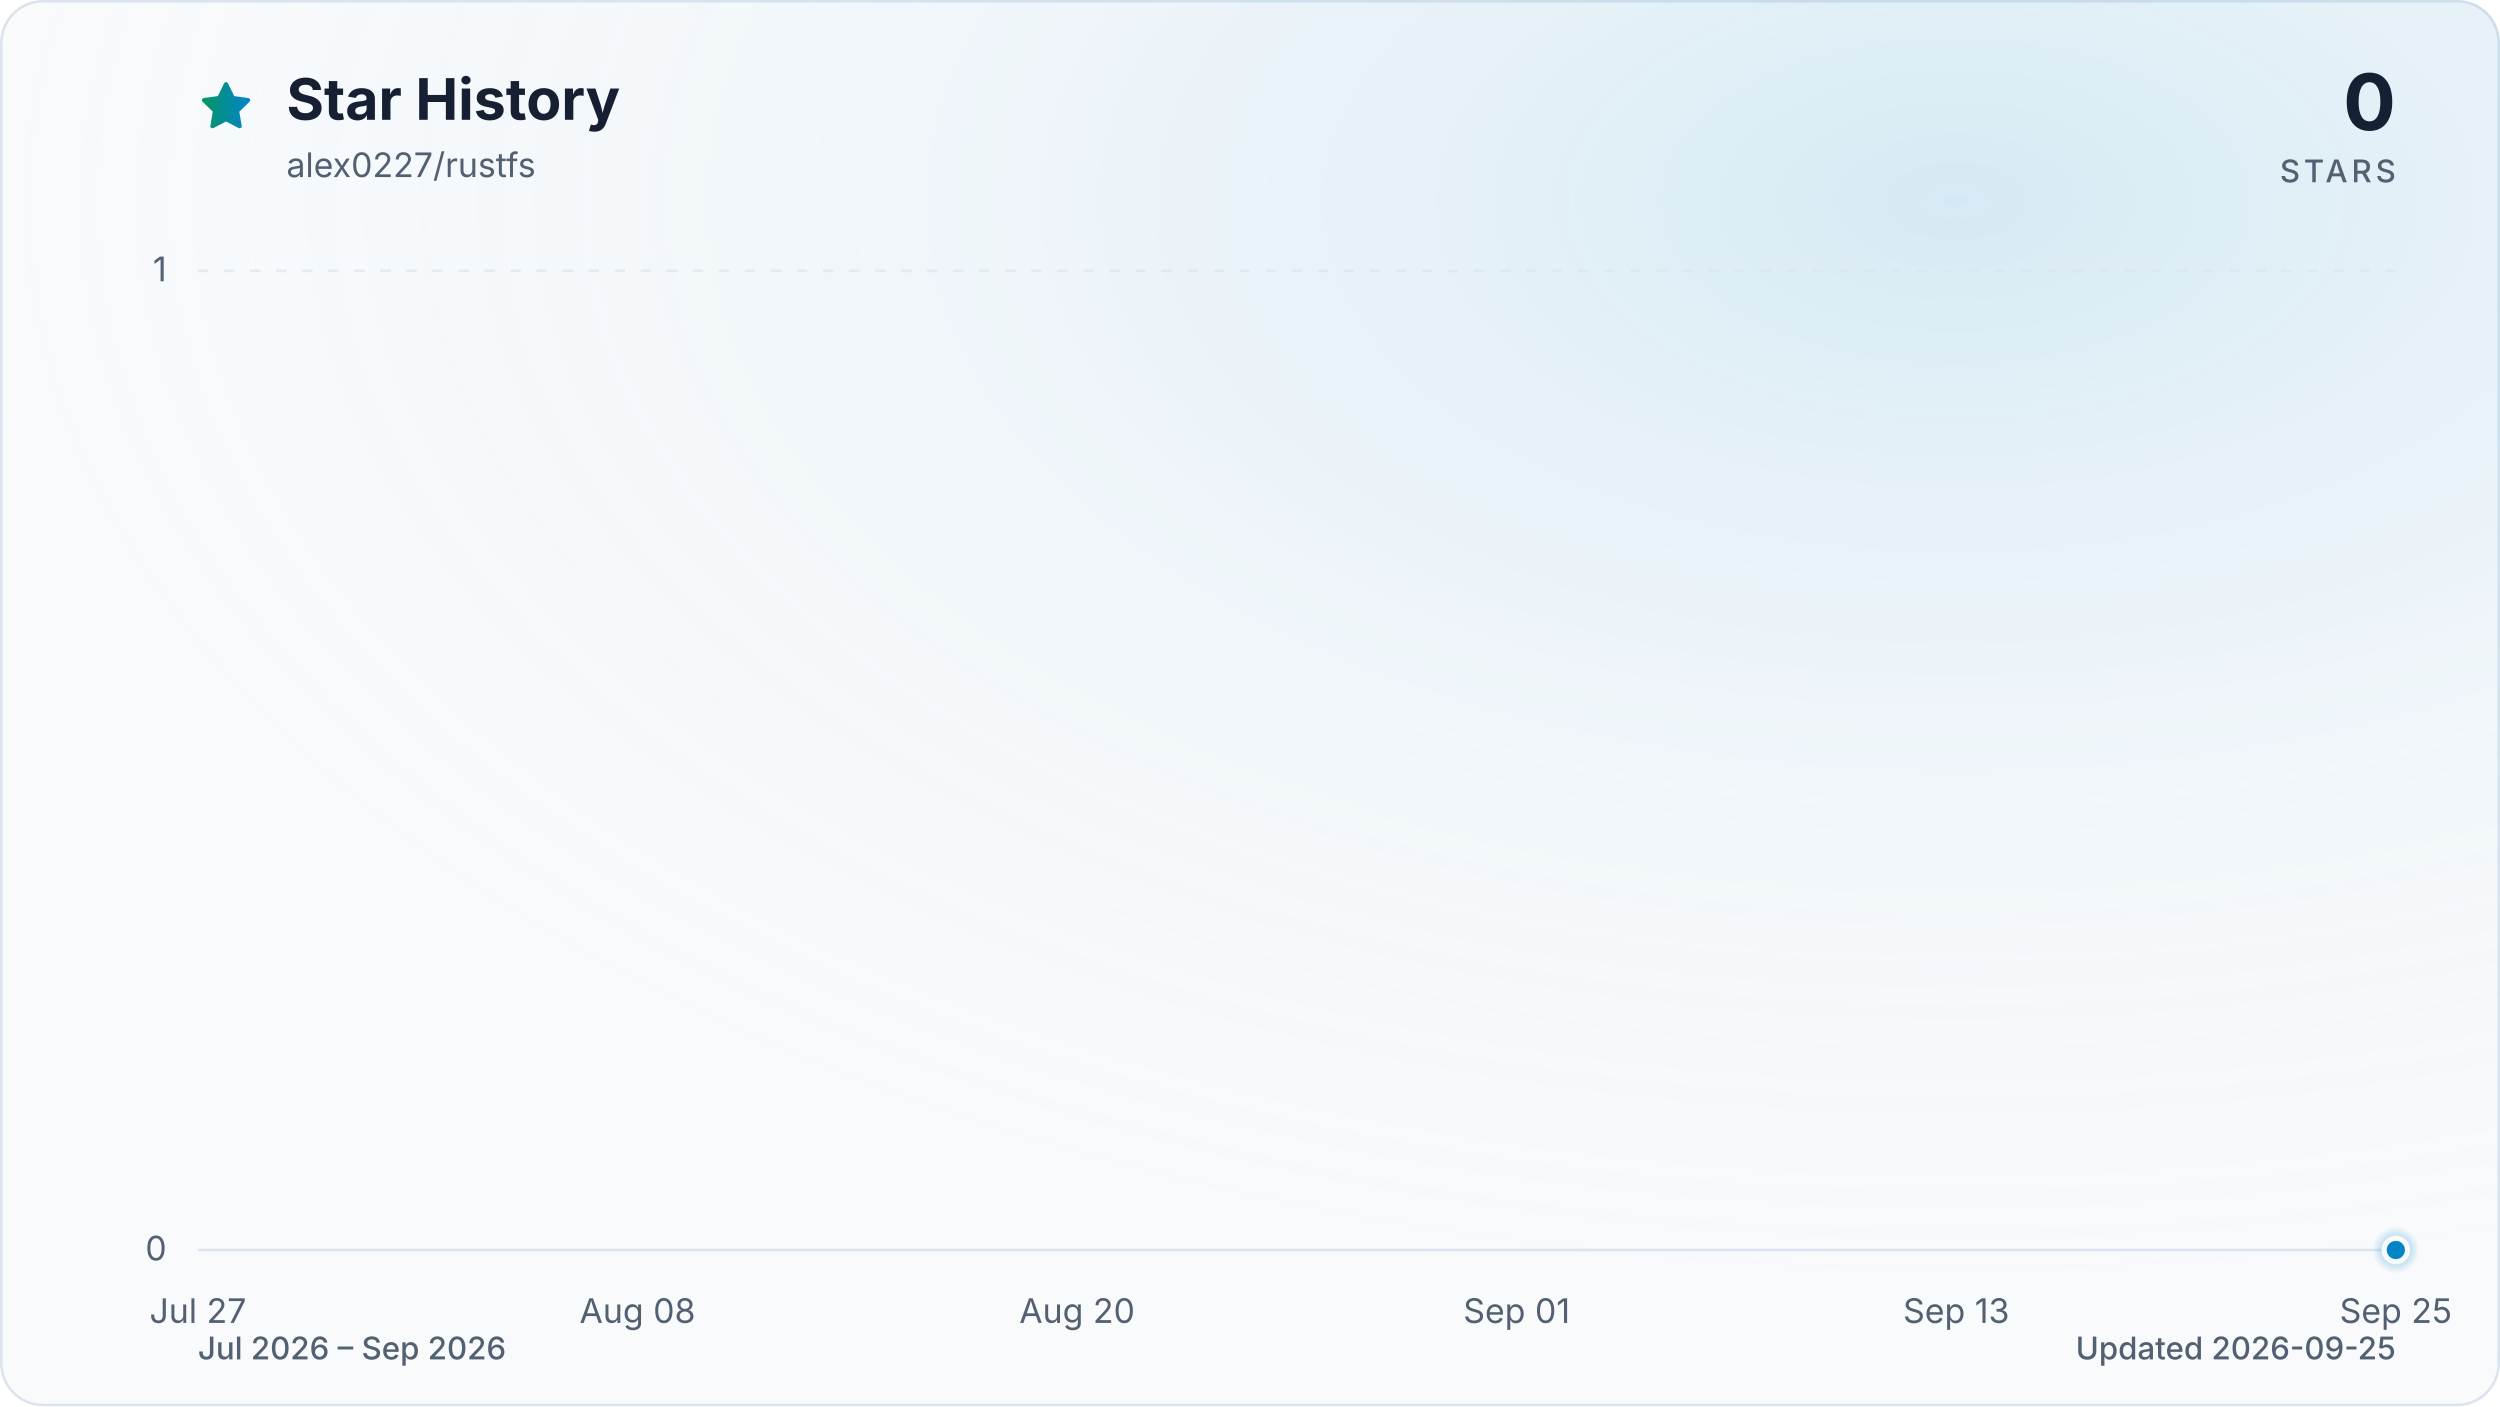
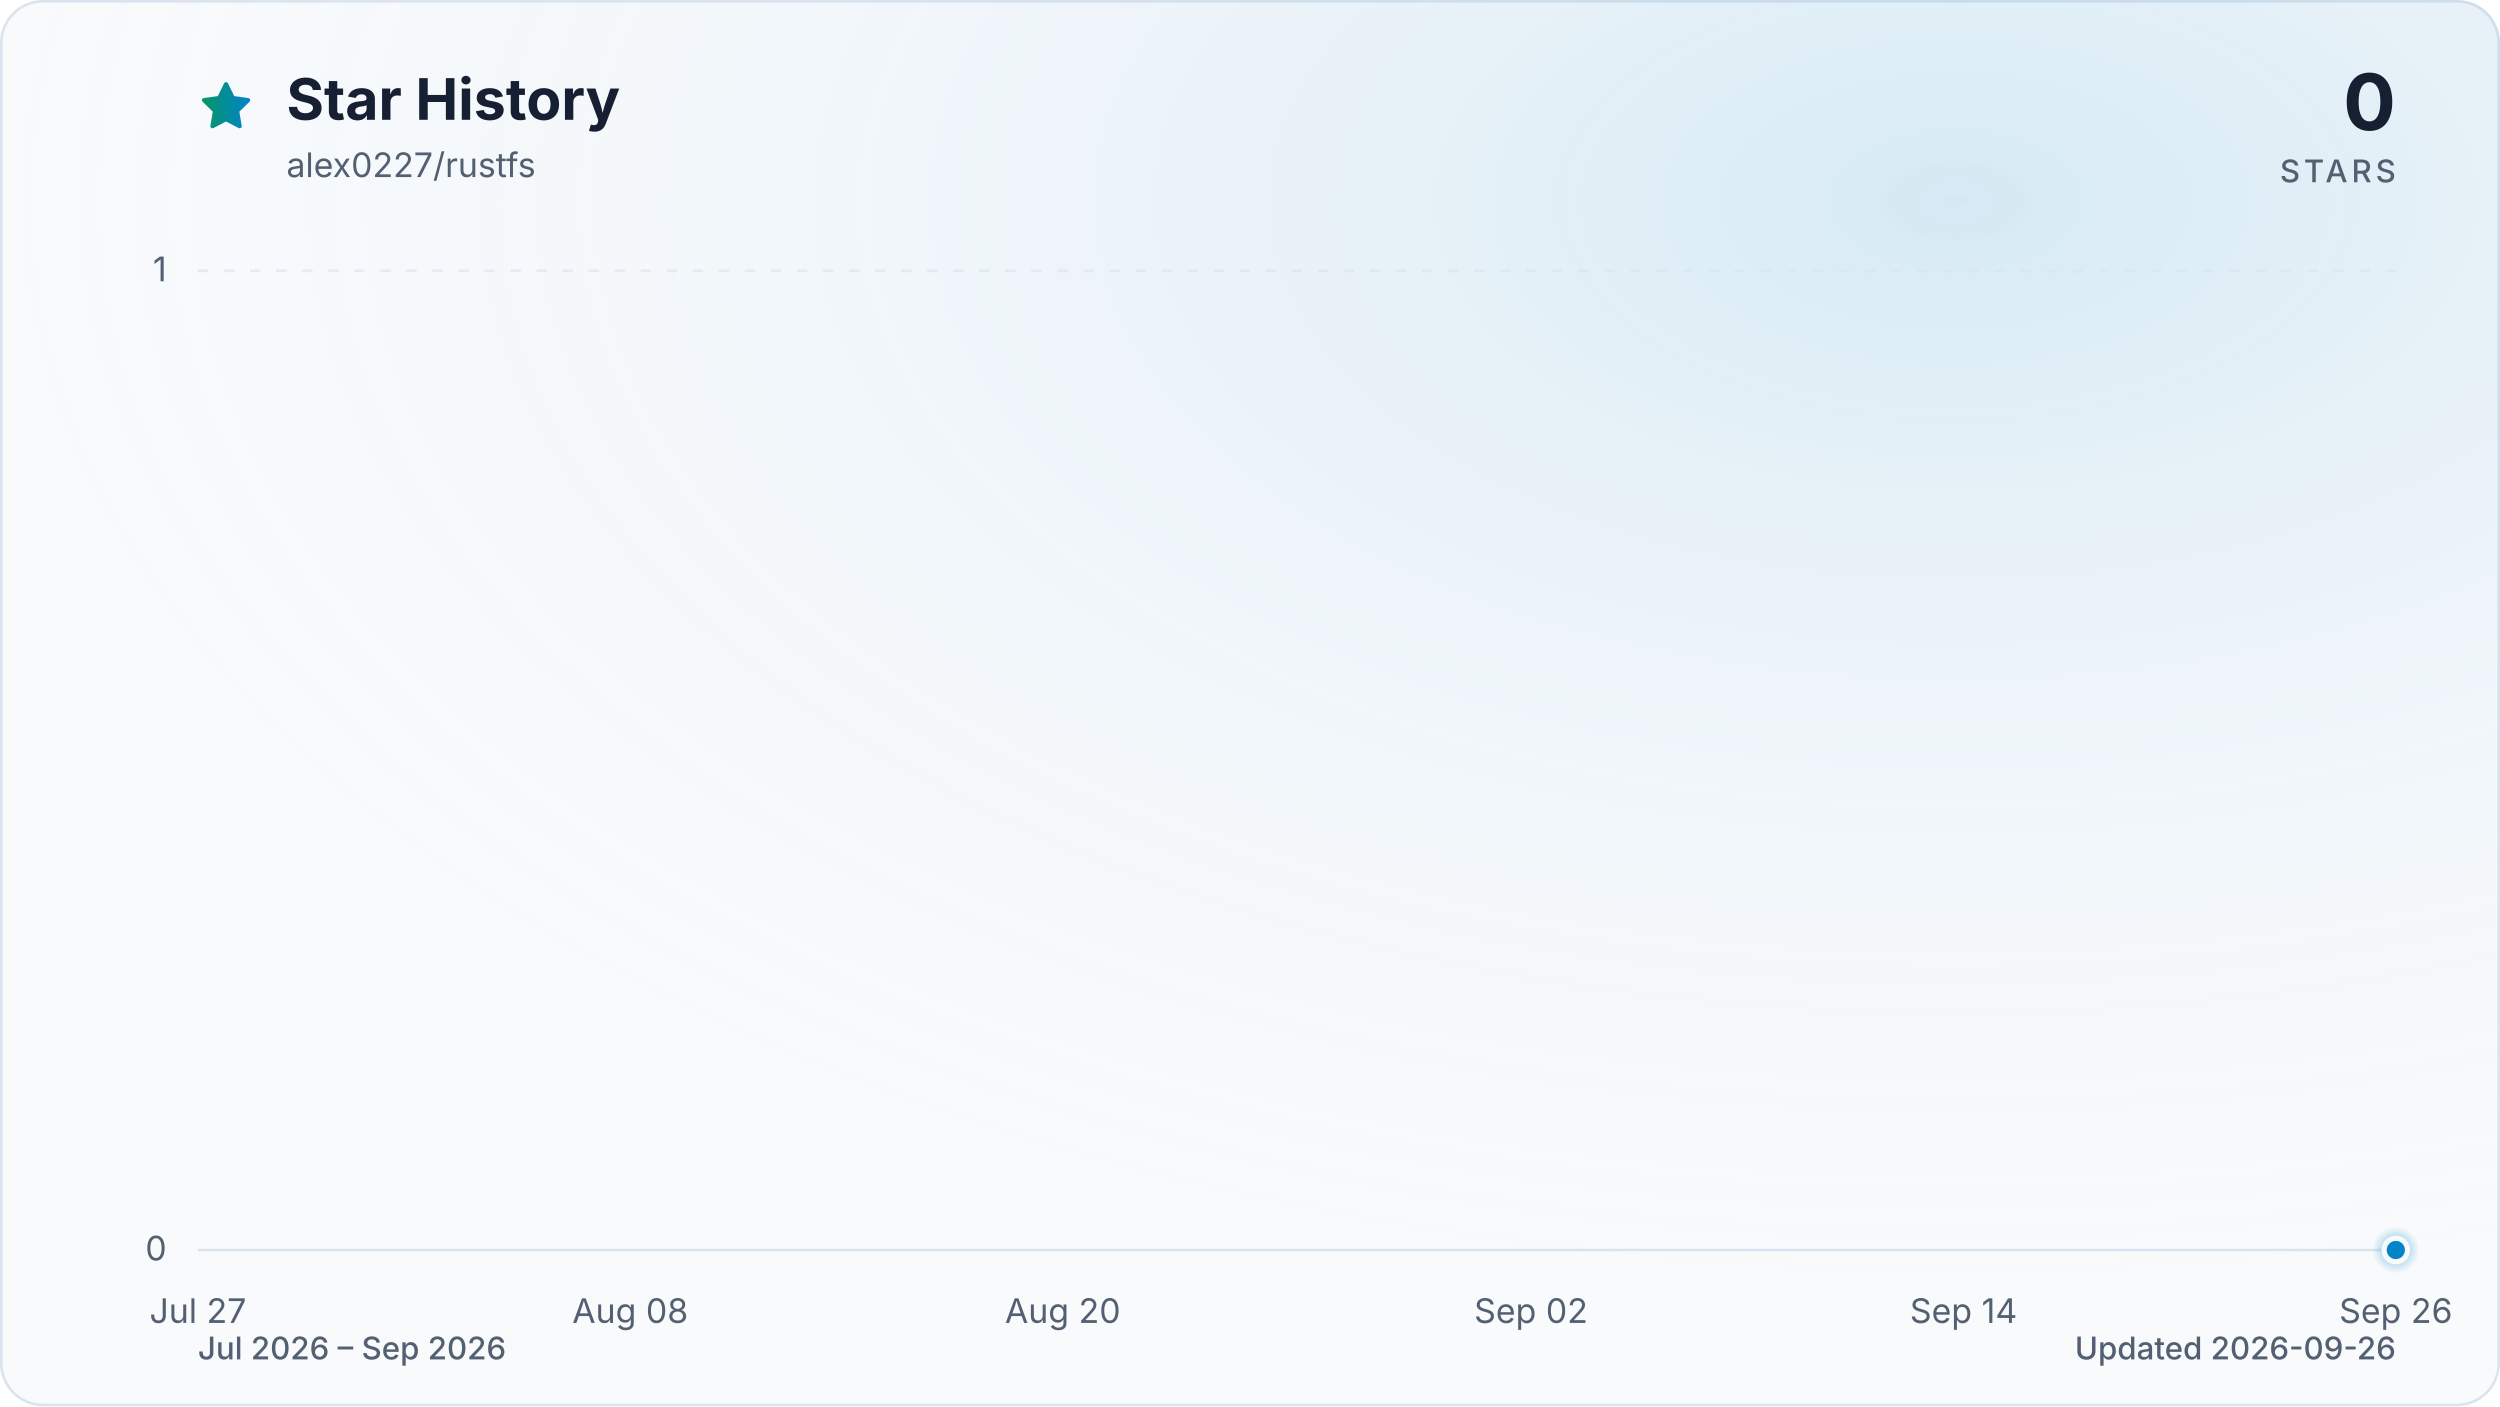
<svg xmlns="http://www.w3.org/2000/svg" viewBox="0 0 960 540" role="img" aria-labelledby="title description" data-style="gradient" data-variant="glow" data-animated="true">
  <defs>
    <linearGradient id="trend" x1="0" y1="0" x2="1" y2="0">
      <stop offset="0%" stop-color="#059669" />
      <stop offset="100%" stop-color="#0284c7" />
    </linearGradient>
    <linearGradient id="area" x1="0" y1="0" x2="0" y2="1">
      <stop offset="0%" stop-color="#059669" stop-opacity="0.30" />
      <stop offset="55%" stop-color="#0284c7" stop-opacity="0.10" />
      <stop offset="100%" stop-color="#0284c7" stop-opacity="0.01" />
    </linearGradient>
    <radialGradient id="marker-halo" cx="50%" cy="50%" r="50%">
      <stop offset="0%" stop-color="#0284c7" stop-opacity="0.55" />
      <stop offset="100%" stop-color="#0284c7" stop-opacity="0" />
    </radialGradient>
    <radialGradient id="surface-glow" cx="78%" cy="14%" r="80%">
      <stop offset="0%" stop-color="#0284c7" stop-opacity="0.14" />
      <stop offset="100%" stop-color="#f8fafc" stop-opacity="0" />
    </radialGradient>
    <filter id="trend-glow" x="-20%" y="-20%" width="140%" height="140%">
      <feGaussianBlur stdDeviation="7" />
    </filter>
  </defs>
  <style>
.trend-enter{transform-box:fill-box;transform-origin:center;animation:trend-enter 520ms cubic-bezier(0.16,1,0.3,1)}
.marker-enter{transform-box:fill-box;transform-origin:center;animation:marker-enter 320ms cubic-bezier(0.16,1,0.3,1) 200ms both}
.marker-pulse{transform-box:fill-box;transform-origin:center;animation:marker-pulse 2.6s ease-out infinite}
@keyframes trend-enter{from{opacity:.35;transform:translateY(10px)}to{opacity:1;transform:translateY(0)}}
@keyframes marker-enter{from{opacity:0;transform:scale(.4)}to{opacity:1;transform:scale(1)}}
@keyframes marker-pulse{0%{opacity:.5;transform:scale(.7)}70%,100%{opacity:0;transform:scale(2.1)}}
@media (prefers-reduced-motion:reduce){.trend-enter,.marker-enter,.marker-pulse{animation:none!important}}
@media (prefers-reduced-motion:reduce){.marker-pulse{opacity:0}}
</style>
  <rect x="0.5" y="0.5" width="959" height="539" fill="#f8fafc" stroke="#dbe4ee" stroke-width="1" rx="16" />
  <rect width="960" height="540" fill="url(#surface-glow)" rx="16" />
  <path d="M12 2.6l2.9 5.9 6.5.9-4.7 4.6 1.1 6.5-5.8-3-5.8 3 1.1-6.5-4.7-4.6 6.5-.9L12 2.6Z" transform="translate(76 30) scale(.9)" fill="url(#trend)" stroke="url(#trend)" stroke-width="1.8" stroke-linejoin="round" aria-hidden="true" />
  <text x="110" y="46" fill="#172033" font-family="ui-sans-serif, system-ui, -apple-system, BlinkMacSystemFont, 'Segoe UI', sans-serif" font-size="22" font-weight="700">Star History</text>
  <text x="110" y="68" fill="#526072" font-family="ui-sans-serif, system-ui, -apple-system, BlinkMacSystemFont, 'Segoe UI', sans-serif" font-size="13">alex0227/rustfs</text>
  <text x="920" y="50" fill="#172033" font-family="ui-sans-serif, system-ui, -apple-system, BlinkMacSystemFont, 'Segoe UI', sans-serif" font-size="30" font-weight="700" text-anchor="end">0</text>
  <text x="920" y="70" fill="#526072" font-family="ui-sans-serif, system-ui, -apple-system, BlinkMacSystemFont, 'Segoe UI', sans-serif" font-size="12" font-weight="500" letter-spacing="1.5" text-anchor="end">STARS</text>
  <line x1="76" y1="480.0" x2="920" y2="480.0" stroke="#dbe4ee" stroke-width="1" stroke-dasharray="0" opacity="1" />
  <text x="64" y="484.0" fill="#526072" font-family="ui-sans-serif, system-ui, -apple-system, BlinkMacSystemFont, 'Segoe UI', sans-serif" font-size="13" text-anchor="end">0</text>
  <line x1="76" y1="104.0" x2="920" y2="104.0" stroke="#dbe4ee" stroke-width="1" stroke-dasharray="4 6" opacity="0.7" />
  <text x="64" y="108.0" fill="#526072" font-family="ui-sans-serif, system-ui, -apple-system, BlinkMacSystemFont, 'Segoe UI', sans-serif" font-size="13" text-anchor="end">1</text>
  <text x="76.0" y="508" fill="#526072" font-family="ui-sans-serif, system-ui, -apple-system, BlinkMacSystemFont, 'Segoe UI', sans-serif" font-size="13" text-anchor="middle">Jul 27</text>
-   <text x="244.8" y="508" fill="#526072" font-family="ui-sans-serif, system-ui, -apple-system, BlinkMacSystemFont, 'Segoe UI', sans-serif" font-size="13" text-anchor="middle">Aug 08</text>
-   <text x="413.6" y="508" fill="#526072" font-family="ui-sans-serif, system-ui, -apple-system, BlinkMacSystemFont, 'Segoe UI', sans-serif" font-size="13" text-anchor="middle">Aug 20</text>
-   <text x="582.4" y="508" fill="#526072" font-family="ui-sans-serif, system-ui, -apple-system, BlinkMacSystemFont, 'Segoe UI', sans-serif" font-size="13" text-anchor="middle">Sep 01</text>
-   <text x="751.2" y="508" fill="#526072" font-family="ui-sans-serif, system-ui, -apple-system, BlinkMacSystemFont, 'Segoe UI', sans-serif" font-size="13" text-anchor="middle">Sep 13</text>
-   <text x="920.0" y="508" fill="#526072" font-family="ui-sans-serif, system-ui, -apple-system, BlinkMacSystemFont, 'Segoe UI', sans-serif" font-size="13" text-anchor="middle">Sep 25</text>
+   <text x="242.0" y="508" fill="#526072" font-family="ui-sans-serif, system-ui, -apple-system, BlinkMacSystemFont, 'Segoe UI', sans-serif" font-size="13" text-anchor="middle">Aug 08</text>
+   <text x="408.1" y="508" fill="#526072" font-family="ui-sans-serif, system-ui, -apple-system, BlinkMacSystemFont, 'Segoe UI', sans-serif" font-size="13" text-anchor="middle">Aug 20</text>
+   <text x="587.9" y="508" fill="#526072" font-family="ui-sans-serif, system-ui, -apple-system, BlinkMacSystemFont, 'Segoe UI', sans-serif" font-size="13" text-anchor="middle">Sep 02</text>
+   <text x="754.0" y="508" fill="#526072" font-family="ui-sans-serif, system-ui, -apple-system, BlinkMacSystemFont, 'Segoe UI', sans-serif" font-size="13" text-anchor="middle">Sep 14</text>
+   <text x="920.0" y="508" fill="#526072" font-family="ui-sans-serif, system-ui, -apple-system, BlinkMacSystemFont, 'Segoe UI', sans-serif" font-size="13" text-anchor="middle">Sep 26</text>
  <g class="trend-enter">
-     <path d="M 76.0 480.0 C 80.7 480.0, 85.4 480.0, 90.1 480.0 C 94.8 480.0, 99.4 480.0, 104.1 480.0 C 108.8 480.0, 113.5 480.0, 118.2 480.0 C 122.9 480.0, 127.6 480.0, 132.3 480.0 C 137.0 480.0, 141.6 480.0, 146.3 480.0 C 151.0 480.0, 155.7 480.0, 160.4 480.0 C 165.1 480.0, 169.8 480.0, 174.5 480.0 C 179.2 480.0, 183.8 480.0, 188.5 480.0 C 193.2 480.0, 197.9 480.0, 202.6 480.0 C 207.3 480.0, 212.0 480.0, 216.7 480.0 C 221.4 480.0, 226.0 480.0, 230.7 480.0 C 235.4 480.0, 240.1 480.0, 244.8 480.0 C 249.5 480.0, 254.2 480.0, 258.9 480.0 C 263.6 480.0, 268.2 480.0, 272.9 480.0 C 277.6 480.0, 282.3 480.0, 287.0 480.0 C 291.7 480.0, 296.4 480.0, 301.1 480.0 C 305.8 480.0, 310.4 480.0, 315.1 480.0 C 319.8 480.0, 324.5 480.0, 329.2 480.0 C 333.9 480.0, 338.6 480.0, 343.3 480.0 C 348.0 480.0, 352.6 480.0, 357.3 480.0 C 362.0 480.0, 366.7 480.0, 371.4 480.0 C 376.1 480.0, 380.8 480.0, 385.5 480.0 C 390.2 480.0, 394.8 480.0, 399.5 480.0 C 404.2 480.0, 408.9 480.0, 413.6 480.0 C 418.3 480.0, 423.0 480.0, 427.7 480.0 C 432.4 480.0, 437.0 480.0, 441.7 480.0 C 446.4 480.0, 451.1 480.0, 455.8 480.0 C 460.5 480.0, 465.2 480.0, 469.9 480.0 C 474.6 480.0, 479.2 480.0, 483.9 480.0 C 488.6 480.0, 493.3 480.0, 498.0 480.0 C 502.7 480.0, 507.4 480.0, 512.1 480.0 C 516.8 480.0, 521.4 480.0, 526.1 480.0 C 530.8 480.0, 535.5 480.0, 540.2 480.0 C 544.9 480.0, 549.6 480.0, 554.3 480.0 C 559.0 480.0, 563.6 480.0, 568.3 480.0 C 573.0 480.0, 577.7 480.0, 582.4 480.0 C 587.1 480.0, 591.8 480.0, 596.5 480.0 C 601.2 480.0, 605.8 480.0, 610.5 480.0 C 615.2 480.0, 619.9 480.0, 624.6 480.0 C 629.3 480.0, 634.0 480.0, 638.7 480.0 C 643.4 480.0, 648.0 480.0, 652.7 480.0 C 657.4 480.0, 662.1 480.0, 666.8 480.0 C 671.5 480.0, 676.2 480.0, 680.9 480.0 C 685.6 480.0, 690.2 480.0, 694.9 480.0 C 699.6 480.0, 704.3 480.0, 709.0 480.0 C 713.7 480.0, 718.4 480.0, 723.1 480.0 C 727.8 480.0, 732.4 480.0, 737.1 480.0 C 741.8 480.0, 746.5 480.0, 751.2 480.0 C 755.9 480.0, 760.6 480.0, 765.3 480.0 C 770.0 480.0, 774.6 480.0, 779.3 480.0 C 784.0 480.0, 788.7 480.0, 793.4 480.0 C 798.1 480.0, 802.8 480.0, 807.5 480.0 C 812.2 480.0, 816.8 480.0, 821.5 480.0 C 826.2 480.0, 830.9 480.0, 835.6 480.0 C 840.3 480.0, 845.0 480.0, 849.7 480.0 C 854.4 480.0, 859.0 480.0, 863.7 480.0 C 868.4 480.0, 873.1 480.0, 877.8 480.0 C 882.5 480.0, 887.2 480.0, 891.9 480.0 C 896.6 480.0, 901.2 480.0, 905.9 480.0 C 910.6 480.0, 915.3 480.0, 920.0 480.0 L 920.0 480.0 L 76.0 480.0 Z" fill="url(#area)" />
-     <path d="M 76.0 480.0 C 80.7 480.0, 85.4 480.0, 90.1 480.0 C 94.8 480.0, 99.4 480.0, 104.1 480.0 C 108.8 480.0, 113.5 480.0, 118.2 480.0 C 122.9 480.0, 127.6 480.0, 132.3 480.0 C 137.0 480.0, 141.6 480.0, 146.3 480.0 C 151.0 480.0, 155.7 480.0, 160.4 480.0 C 165.1 480.0, 169.8 480.0, 174.5 480.0 C 179.2 480.0, 183.8 480.0, 188.5 480.0 C 193.2 480.0, 197.9 480.0, 202.6 480.0 C 207.3 480.0, 212.0 480.0, 216.7 480.0 C 221.4 480.0, 226.0 480.0, 230.7 480.0 C 235.4 480.0, 240.1 480.0, 244.8 480.0 C 249.5 480.0, 254.2 480.0, 258.9 480.0 C 263.6 480.0, 268.2 480.0, 272.9 480.0 C 277.6 480.0, 282.3 480.0, 287.0 480.0 C 291.7 480.0, 296.4 480.0, 301.1 480.0 C 305.8 480.0, 310.4 480.0, 315.1 480.0 C 319.8 480.0, 324.5 480.0, 329.2 480.0 C 333.9 480.0, 338.6 480.0, 343.3 480.0 C 348.0 480.0, 352.6 480.0, 357.3 480.0 C 362.0 480.0, 366.7 480.0, 371.4 480.0 C 376.1 480.0, 380.8 480.0, 385.5 480.0 C 390.2 480.0, 394.8 480.0, 399.5 480.0 C 404.2 480.0, 408.9 480.0, 413.6 480.0 C 418.3 480.0, 423.0 480.0, 427.7 480.0 C 432.4 480.0, 437.0 480.0, 441.7 480.0 C 446.4 480.0, 451.1 480.0, 455.8 480.0 C 460.5 480.0, 465.2 480.0, 469.9 480.0 C 474.6 480.0, 479.2 480.0, 483.9 480.0 C 488.6 480.0, 493.3 480.0, 498.0 480.0 C 502.7 480.0, 507.4 480.0, 512.1 480.0 C 516.8 480.0, 521.4 480.0, 526.1 480.0 C 530.8 480.0, 535.5 480.0, 540.2 480.0 C 544.9 480.0, 549.6 480.0, 554.3 480.0 C 559.0 480.0, 563.6 480.0, 568.3 480.0 C 573.0 480.0, 577.7 480.0, 582.4 480.0 C 587.1 480.0, 591.8 480.0, 596.5 480.0 C 601.2 480.0, 605.8 480.0, 610.5 480.0 C 615.2 480.0, 619.9 480.0, 624.6 480.0 C 629.3 480.0, 634.0 480.0, 638.7 480.0 C 643.4 480.0, 648.0 480.0, 652.7 480.0 C 657.4 480.0, 662.1 480.0, 666.8 480.0 C 671.5 480.0, 676.2 480.0, 680.9 480.0 C 685.6 480.0, 690.2 480.0, 694.9 480.0 C 699.6 480.0, 704.3 480.0, 709.0 480.0 C 713.7 480.0, 718.4 480.0, 723.1 480.0 C 727.8 480.0, 732.4 480.0, 737.1 480.0 C 741.8 480.0, 746.5 480.0, 751.2 480.0 C 755.9 480.0, 760.6 480.0, 765.3 480.0 C 770.0 480.0, 774.6 480.0, 779.3 480.0 C 784.0 480.0, 788.7 480.0, 793.4 480.0 C 798.1 480.0, 802.8 480.0, 807.5 480.0 C 812.2 480.0, 816.8 480.0, 821.5 480.0 C 826.2 480.0, 830.9 480.0, 835.6 480.0 C 840.3 480.0, 845.0 480.0, 849.7 480.0 C 854.4 480.0, 859.0 480.0, 863.7 480.0 C 868.4 480.0, 873.1 480.0, 877.8 480.0 C 882.5 480.0, 887.2 480.0, 891.9 480.0 C 896.6 480.0, 901.2 480.0, 905.9 480.0 C 910.6 480.0, 915.3 480.0, 920.0 480.0" fill="none" stroke="url(#trend)" stroke-width="12" stroke-linecap="round" stroke-linejoin="round" opacity="0.16" filter="url(#trend-glow)" />
-     <path d="M 76.0 480.0 C 80.7 480.0, 85.4 480.0, 90.1 480.0 C 94.8 480.0, 99.4 480.0, 104.1 480.0 C 108.8 480.0, 113.5 480.0, 118.2 480.0 C 122.9 480.0, 127.6 480.0, 132.3 480.0 C 137.0 480.0, 141.6 480.0, 146.3 480.0 C 151.0 480.0, 155.7 480.0, 160.4 480.0 C 165.1 480.0, 169.8 480.0, 174.5 480.0 C 179.2 480.0, 183.8 480.0, 188.5 480.0 C 193.2 480.0, 197.9 480.0, 202.6 480.0 C 207.3 480.0, 212.0 480.0, 216.7 480.0 C 221.4 480.0, 226.0 480.0, 230.7 480.0 C 235.4 480.0, 240.1 480.0, 244.8 480.0 C 249.5 480.0, 254.2 480.0, 258.9 480.0 C 263.6 480.0, 268.2 480.0, 272.9 480.0 C 277.6 480.0, 282.3 480.0, 287.0 480.0 C 291.7 480.0, 296.4 480.0, 301.1 480.0 C 305.8 480.0, 310.4 480.0, 315.1 480.0 C 319.8 480.0, 324.5 480.0, 329.2 480.0 C 333.9 480.0, 338.6 480.0, 343.3 480.0 C 348.0 480.0, 352.6 480.0, 357.3 480.0 C 362.0 480.0, 366.7 480.0, 371.4 480.0 C 376.1 480.0, 380.8 480.0, 385.5 480.0 C 390.2 480.0, 394.8 480.0, 399.5 480.0 C 404.2 480.0, 408.9 480.0, 413.6 480.0 C 418.3 480.0, 423.0 480.0, 427.7 480.0 C 432.4 480.0, 437.0 480.0, 441.7 480.0 C 446.4 480.0, 451.1 480.0, 455.8 480.0 C 460.5 480.0, 465.2 480.0, 469.9 480.0 C 474.6 480.0, 479.2 480.0, 483.9 480.0 C 488.6 480.0, 493.3 480.0, 498.0 480.0 C 502.7 480.0, 507.4 480.0, 512.1 480.0 C 516.8 480.0, 521.4 480.0, 526.1 480.0 C 530.8 480.0, 535.5 480.0, 540.2 480.0 C 544.9 480.0, 549.6 480.0, 554.3 480.0 C 559.0 480.0, 563.6 480.0, 568.3 480.0 C 573.0 480.0, 577.7 480.0, 582.4 480.0 C 587.1 480.0, 591.8 480.0, 596.5 480.0 C 601.2 480.0, 605.8 480.0, 610.5 480.0 C 615.2 480.0, 619.9 480.0, 624.6 480.0 C 629.3 480.0, 634.0 480.0, 638.7 480.0 C 643.4 480.0, 648.0 480.0, 652.7 480.0 C 657.4 480.0, 662.1 480.0, 666.8 480.0 C 671.5 480.0, 676.2 480.0, 680.9 480.0 C 685.6 480.0, 690.2 480.0, 694.9 480.0 C 699.6 480.0, 704.3 480.0, 709.0 480.0 C 713.7 480.0, 718.4 480.0, 723.1 480.0 C 727.8 480.0, 732.4 480.0, 737.1 480.0 C 741.8 480.0, 746.5 480.0, 751.2 480.0 C 755.9 480.0, 760.6 480.0, 765.3 480.0 C 770.0 480.0, 774.6 480.0, 779.3 480.0 C 784.0 480.0, 788.7 480.0, 793.4 480.0 C 798.1 480.0, 802.8 480.0, 807.5 480.0 C 812.2 480.0, 816.8 480.0, 821.5 480.0 C 826.2 480.0, 830.9 480.0, 835.6 480.0 C 840.3 480.0, 845.0 480.0, 849.7 480.0 C 854.4 480.0, 859.0 480.0, 863.7 480.0 C 868.4 480.0, 873.1 480.0, 877.8 480.0 C 882.5 480.0, 887.2 480.0, 891.9 480.0 C 896.6 480.0, 901.2 480.0, 905.9 480.0 C 910.6 480.0, 915.3 480.0, 920.0 480.0" fill="none" stroke="url(#trend)" stroke-width="3" stroke-linecap="round" stroke-linejoin="round" />
+     <path d="M 76.0 480.0 C 80.6 480.0, 85.2 480.0, 89.8 480.0 C 94.4 480.0, 99.1 480.0, 103.7 480.0 C 108.3 480.0, 112.9 480.0, 117.5 480.0 C 122.1 480.0, 126.7 480.0, 131.3 480.0 C 136.0 480.0, 140.6 480.0, 145.2 480.0 C 149.8 480.0, 154.4 480.0, 159.0 480.0 C 163.6 480.0, 168.2 480.0, 172.9 480.0 C 177.5 480.0, 182.1 480.0, 186.7 480.0 C 191.3 480.0, 195.9 480.0, 200.5 480.0 C 205.1 480.0, 209.7 480.0, 214.4 480.0 C 219.0 480.0, 223.6 480.0, 228.2 480.0 C 232.8 480.0, 237.4 480.0, 242.0 480.0 C 246.6 480.0, 251.3 480.0, 255.9 480.0 C 260.5 480.0, 265.1 480.0, 269.7 480.0 C 274.3 480.0, 278.9 480.0, 283.5 480.0 C 288.2 480.0, 292.8 480.0, 297.4 480.0 C 302.0 480.0, 306.6 480.0, 311.2 480.0 C 315.8 480.0, 320.4 480.0, 325.0 480.0 C 329.7 480.0, 334.3 480.0, 338.9 480.0 C 343.5 480.0, 348.1 480.0, 352.7 480.0 C 357.3 480.0, 361.9 480.0, 366.6 480.0 C 371.2 480.0, 375.8 480.0, 380.4 480.0 C 385.0 480.0, 389.6 480.0, 394.2 480.0 C 398.8 480.0, 403.5 480.0, 408.1 480.0 C 412.7 480.0, 417.3 480.0, 421.9 480.0 C 426.5 480.0, 431.1 480.0, 435.7 480.0 C 440.3 480.0, 445.0 480.0, 449.6 480.0 C 454.2 480.0, 458.8 480.0, 463.4 480.0 C 468.0 480.0, 472.6 480.0, 477.2 480.0 C 481.9 480.0, 486.5 480.0, 491.1 480.0 C 495.7 480.0, 500.3 480.0, 504.9 480.0 C 509.5 480.0, 514.1 480.0, 518.8 480.0 C 523.4 480.0, 528.0 480.0, 532.6 480.0 C 537.2 480.0, 541.8 480.0, 546.4 480.0 C 551.0 480.0, 555.7 480.0, 560.3 480.0 C 564.9 480.0, 569.5 480.0, 574.1 480.0 C 578.7 480.0, 583.3 480.0, 587.9 480.0 C 592.5 480.0, 597.2 480.0, 601.8 480.0 C 606.4 480.0, 611.0 480.0, 615.6 480.0 C 620.2 480.0, 624.8 480.0, 629.4 480.0 C 634.1 480.0, 638.7 480.0, 643.3 480.0 C 647.9 480.0, 652.5 480.0, 657.1 480.0 C 661.7 480.0, 666.3 480.0, 671.0 480.0 C 675.6 480.0, 680.2 480.0, 684.8 480.0 C 689.4 480.0, 694.0 480.0, 698.6 480.0 C 703.2 480.0, 707.8 480.0, 712.5 480.0 C 717.1 480.0, 721.7 480.0, 726.3 480.0 C 730.9 480.0, 735.5 480.0, 740.1 480.0 C 744.7 480.0, 749.4 480.0, 754.0 480.0 C 758.6 480.0, 763.2 480.0, 767.8 480.0 C 772.4 480.0, 777.0 480.0, 781.6 480.0 C 786.3 480.0, 790.9 480.0, 795.5 480.0 C 800.1 480.0, 804.7 480.0, 809.3 480.0 C 813.9 480.0, 818.5 480.0, 823.1 480.0 C 827.8 480.0, 832.4 480.0, 837.0 480.0 C 841.6 480.0, 846.2 480.0, 850.8 480.0 C 855.4 480.0, 860.0 480.0, 864.7 480.0 C 869.3 480.0, 873.9 480.0, 878.5 480.0 C 883.1 480.0, 887.7 480.0, 892.3 480.0 C 896.9 480.0, 901.6 480.0, 906.2 480.0 C 910.8 480.0, 915.4 480.0, 920.0 480.0 L 920.0 480.0 L 76.0 480.0 Z" fill="url(#area)" />
+     <path d="M 76.0 480.0 C 80.6 480.0, 85.2 480.0, 89.8 480.0 C 94.4 480.0, 99.1 480.0, 103.7 480.0 C 108.3 480.0, 112.9 480.0, 117.5 480.0 C 122.1 480.0, 126.7 480.0, 131.3 480.0 C 136.0 480.0, 140.6 480.0, 145.2 480.0 C 149.8 480.0, 154.4 480.0, 159.0 480.0 C 163.6 480.0, 168.2 480.0, 172.9 480.0 C 177.5 480.0, 182.1 480.0, 186.7 480.0 C 191.3 480.0, 195.9 480.0, 200.5 480.0 C 205.1 480.0, 209.7 480.0, 214.4 480.0 C 219.0 480.0, 223.6 480.0, 228.2 480.0 C 232.8 480.0, 237.4 480.0, 242.0 480.0 C 246.6 480.0, 251.3 480.0, 255.9 480.0 C 260.5 480.0, 265.1 480.0, 269.7 480.0 C 274.3 480.0, 278.9 480.0, 283.5 480.0 C 288.2 480.0, 292.8 480.0, 297.4 480.0 C 302.0 480.0, 306.6 480.0, 311.2 480.0 C 315.8 480.0, 320.4 480.0, 325.0 480.0 C 329.7 480.0, 334.3 480.0, 338.9 480.0 C 343.5 480.0, 348.1 480.0, 352.7 480.0 C 357.3 480.0, 361.9 480.0, 366.6 480.0 C 371.2 480.0, 375.8 480.0, 380.4 480.0 C 385.0 480.0, 389.6 480.0, 394.2 480.0 C 398.8 480.0, 403.5 480.0, 408.1 480.0 C 412.7 480.0, 417.3 480.0, 421.9 480.0 C 426.5 480.0, 431.1 480.0, 435.7 480.0 C 440.3 480.0, 445.0 480.0, 449.6 480.0 C 454.2 480.0, 458.8 480.0, 463.4 480.0 C 468.0 480.0, 472.6 480.0, 477.2 480.0 C 481.9 480.0, 486.5 480.0, 491.1 480.0 C 495.7 480.0, 500.3 480.0, 504.9 480.0 C 509.5 480.0, 514.1 480.0, 518.8 480.0 C 523.4 480.0, 528.0 480.0, 532.6 480.0 C 537.2 480.0, 541.8 480.0, 546.4 480.0 C 551.0 480.0, 555.7 480.0, 560.3 480.0 C 564.9 480.0, 569.5 480.0, 574.1 480.0 C 578.7 480.0, 583.3 480.0, 587.9 480.0 C 592.5 480.0, 597.2 480.0, 601.8 480.0 C 606.4 480.0, 611.0 480.0, 615.6 480.0 C 620.2 480.0, 624.8 480.0, 629.4 480.0 C 634.1 480.0, 638.7 480.0, 643.3 480.0 C 647.9 480.0, 652.5 480.0, 657.1 480.0 C 661.7 480.0, 666.3 480.0, 671.0 480.0 C 675.6 480.0, 680.2 480.0, 684.8 480.0 C 689.4 480.0, 694.0 480.0, 698.6 480.0 C 703.2 480.0, 707.8 480.0, 712.5 480.0 C 717.1 480.0, 721.7 480.0, 726.3 480.0 C 730.9 480.0, 735.5 480.0, 740.1 480.0 C 744.7 480.0, 749.4 480.0, 754.0 480.0 C 758.6 480.0, 763.2 480.0, 767.8 480.0 C 772.4 480.0, 777.0 480.0, 781.6 480.0 C 786.3 480.0, 790.9 480.0, 795.5 480.0 C 800.1 480.0, 804.7 480.0, 809.3 480.0 C 813.9 480.0, 818.5 480.0, 823.1 480.0 C 827.8 480.0, 832.4 480.0, 837.0 480.0 C 841.6 480.0, 846.2 480.0, 850.8 480.0 C 855.4 480.0, 860.0 480.0, 864.7 480.0 C 869.3 480.0, 873.9 480.0, 878.5 480.0 C 883.1 480.0, 887.7 480.0, 892.3 480.0 C 896.9 480.0, 901.6 480.0, 906.2 480.0 C 910.8 480.0, 915.4 480.0, 920.0 480.0" fill="none" stroke="url(#trend)" stroke-width="12" stroke-linecap="round" stroke-linejoin="round" opacity="0.16" filter="url(#trend-glow)" />
+     <path d="M 76.0 480.0 C 80.6 480.0, 85.2 480.0, 89.8 480.0 C 94.4 480.0, 99.1 480.0, 103.7 480.0 C 108.3 480.0, 112.9 480.0, 117.5 480.0 C 122.1 480.0, 126.7 480.0, 131.3 480.0 C 136.0 480.0, 140.6 480.0, 145.2 480.0 C 149.8 480.0, 154.4 480.0, 159.0 480.0 C 163.6 480.0, 168.2 480.0, 172.9 480.0 C 177.5 480.0, 182.1 480.0, 186.7 480.0 C 191.3 480.0, 195.9 480.0, 200.5 480.0 C 205.1 480.0, 209.7 480.0, 214.4 480.0 C 219.0 480.0, 223.6 480.0, 228.2 480.0 C 232.8 480.0, 237.4 480.0, 242.0 480.0 C 246.6 480.0, 251.3 480.0, 255.9 480.0 C 260.5 480.0, 265.1 480.0, 269.7 480.0 C 274.3 480.0, 278.9 480.0, 283.5 480.0 C 288.2 480.0, 292.8 480.0, 297.4 480.0 C 302.0 480.0, 306.6 480.0, 311.2 480.0 C 315.8 480.0, 320.4 480.0, 325.0 480.0 C 329.7 480.0, 334.3 480.0, 338.9 480.0 C 343.5 480.0, 348.1 480.0, 352.7 480.0 C 357.3 480.0, 361.9 480.0, 366.6 480.0 C 371.2 480.0, 375.8 480.0, 380.4 480.0 C 385.0 480.0, 389.6 480.0, 394.2 480.0 C 398.8 480.0, 403.5 480.0, 408.1 480.0 C 412.7 480.0, 417.3 480.0, 421.9 480.0 C 426.5 480.0, 431.1 480.0, 435.7 480.0 C 440.3 480.0, 445.0 480.0, 449.6 480.0 C 454.2 480.0, 458.8 480.0, 463.4 480.0 C 468.0 480.0, 472.6 480.0, 477.2 480.0 C 481.9 480.0, 486.5 480.0, 491.1 480.0 C 495.7 480.0, 500.3 480.0, 504.9 480.0 C 509.5 480.0, 514.1 480.0, 518.8 480.0 C 523.4 480.0, 528.0 480.0, 532.6 480.0 C 537.2 480.0, 541.8 480.0, 546.4 480.0 C 551.0 480.0, 555.7 480.0, 560.3 480.0 C 564.9 480.0, 569.5 480.0, 574.1 480.0 C 578.7 480.0, 583.3 480.0, 587.9 480.0 C 592.5 480.0, 597.2 480.0, 601.8 480.0 C 606.4 480.0, 611.0 480.0, 615.6 480.0 C 620.2 480.0, 624.8 480.0, 629.4 480.0 C 634.1 480.0, 638.7 480.0, 643.3 480.0 C 647.9 480.0, 652.5 480.0, 657.1 480.0 C 661.7 480.0, 666.3 480.0, 671.0 480.0 C 675.6 480.0, 680.2 480.0, 684.8 480.0 C 689.4 480.0, 694.0 480.0, 698.6 480.0 C 703.2 480.0, 707.8 480.0, 712.5 480.0 C 717.1 480.0, 721.7 480.0, 726.3 480.0 C 730.9 480.0, 735.5 480.0, 740.1 480.0 C 744.7 480.0, 749.4 480.0, 754.0 480.0 C 758.6 480.0, 763.2 480.0, 767.8 480.0 C 772.4 480.0, 777.0 480.0, 781.6 480.0 C 786.3 480.0, 790.9 480.0, 795.5 480.0 C 800.1 480.0, 804.7 480.0, 809.3 480.0 C 813.9 480.0, 818.5 480.0, 823.1 480.0 C 827.8 480.0, 832.4 480.0, 837.0 480.0 C 841.6 480.0, 846.2 480.0, 850.8 480.0 C 855.4 480.0, 860.0 480.0, 864.7 480.0 C 869.3 480.0, 873.9 480.0, 878.5 480.0 C 883.1 480.0, 887.7 480.0, 892.3 480.0 C 896.9 480.0, 901.6 480.0, 906.2 480.0 C 910.8 480.0, 915.4 480.0, 920.0 480.0" fill="none" stroke="url(#trend)" stroke-width="3" stroke-linecap="round" stroke-linejoin="round" />
  </g>
  <g class="marker-enter">
    <circle class="marker-pulse" cx="920.0" cy="480.0" r="9" fill="url(#marker-halo)" />
    <circle cx="920.0" cy="480.0" r="4.5" fill="#0284c7" stroke="#f8fafc" stroke-width="2" />
  </g>
  <text x="76" y="522" fill="#526072" font-family="ui-sans-serif, system-ui, -apple-system, BlinkMacSystemFont, 'Segoe UI', sans-serif" font-size="12" font-weight="500">Jul 2026 – Sep 2026</text>
-   <text x="920" y="522" fill="#526072" font-family="ui-sans-serif, system-ui, -apple-system, BlinkMacSystemFont, 'Segoe UI', sans-serif" font-size="12" font-weight="500" text-anchor="end">Updated 2026-09-25</text>
+   <text x="920" y="522" fill="#526072" font-family="ui-sans-serif, system-ui, -apple-system, BlinkMacSystemFont, 'Segoe UI', sans-serif" font-size="12" font-weight="500" text-anchor="end">Updated 2026-09-26</text>
</svg>
